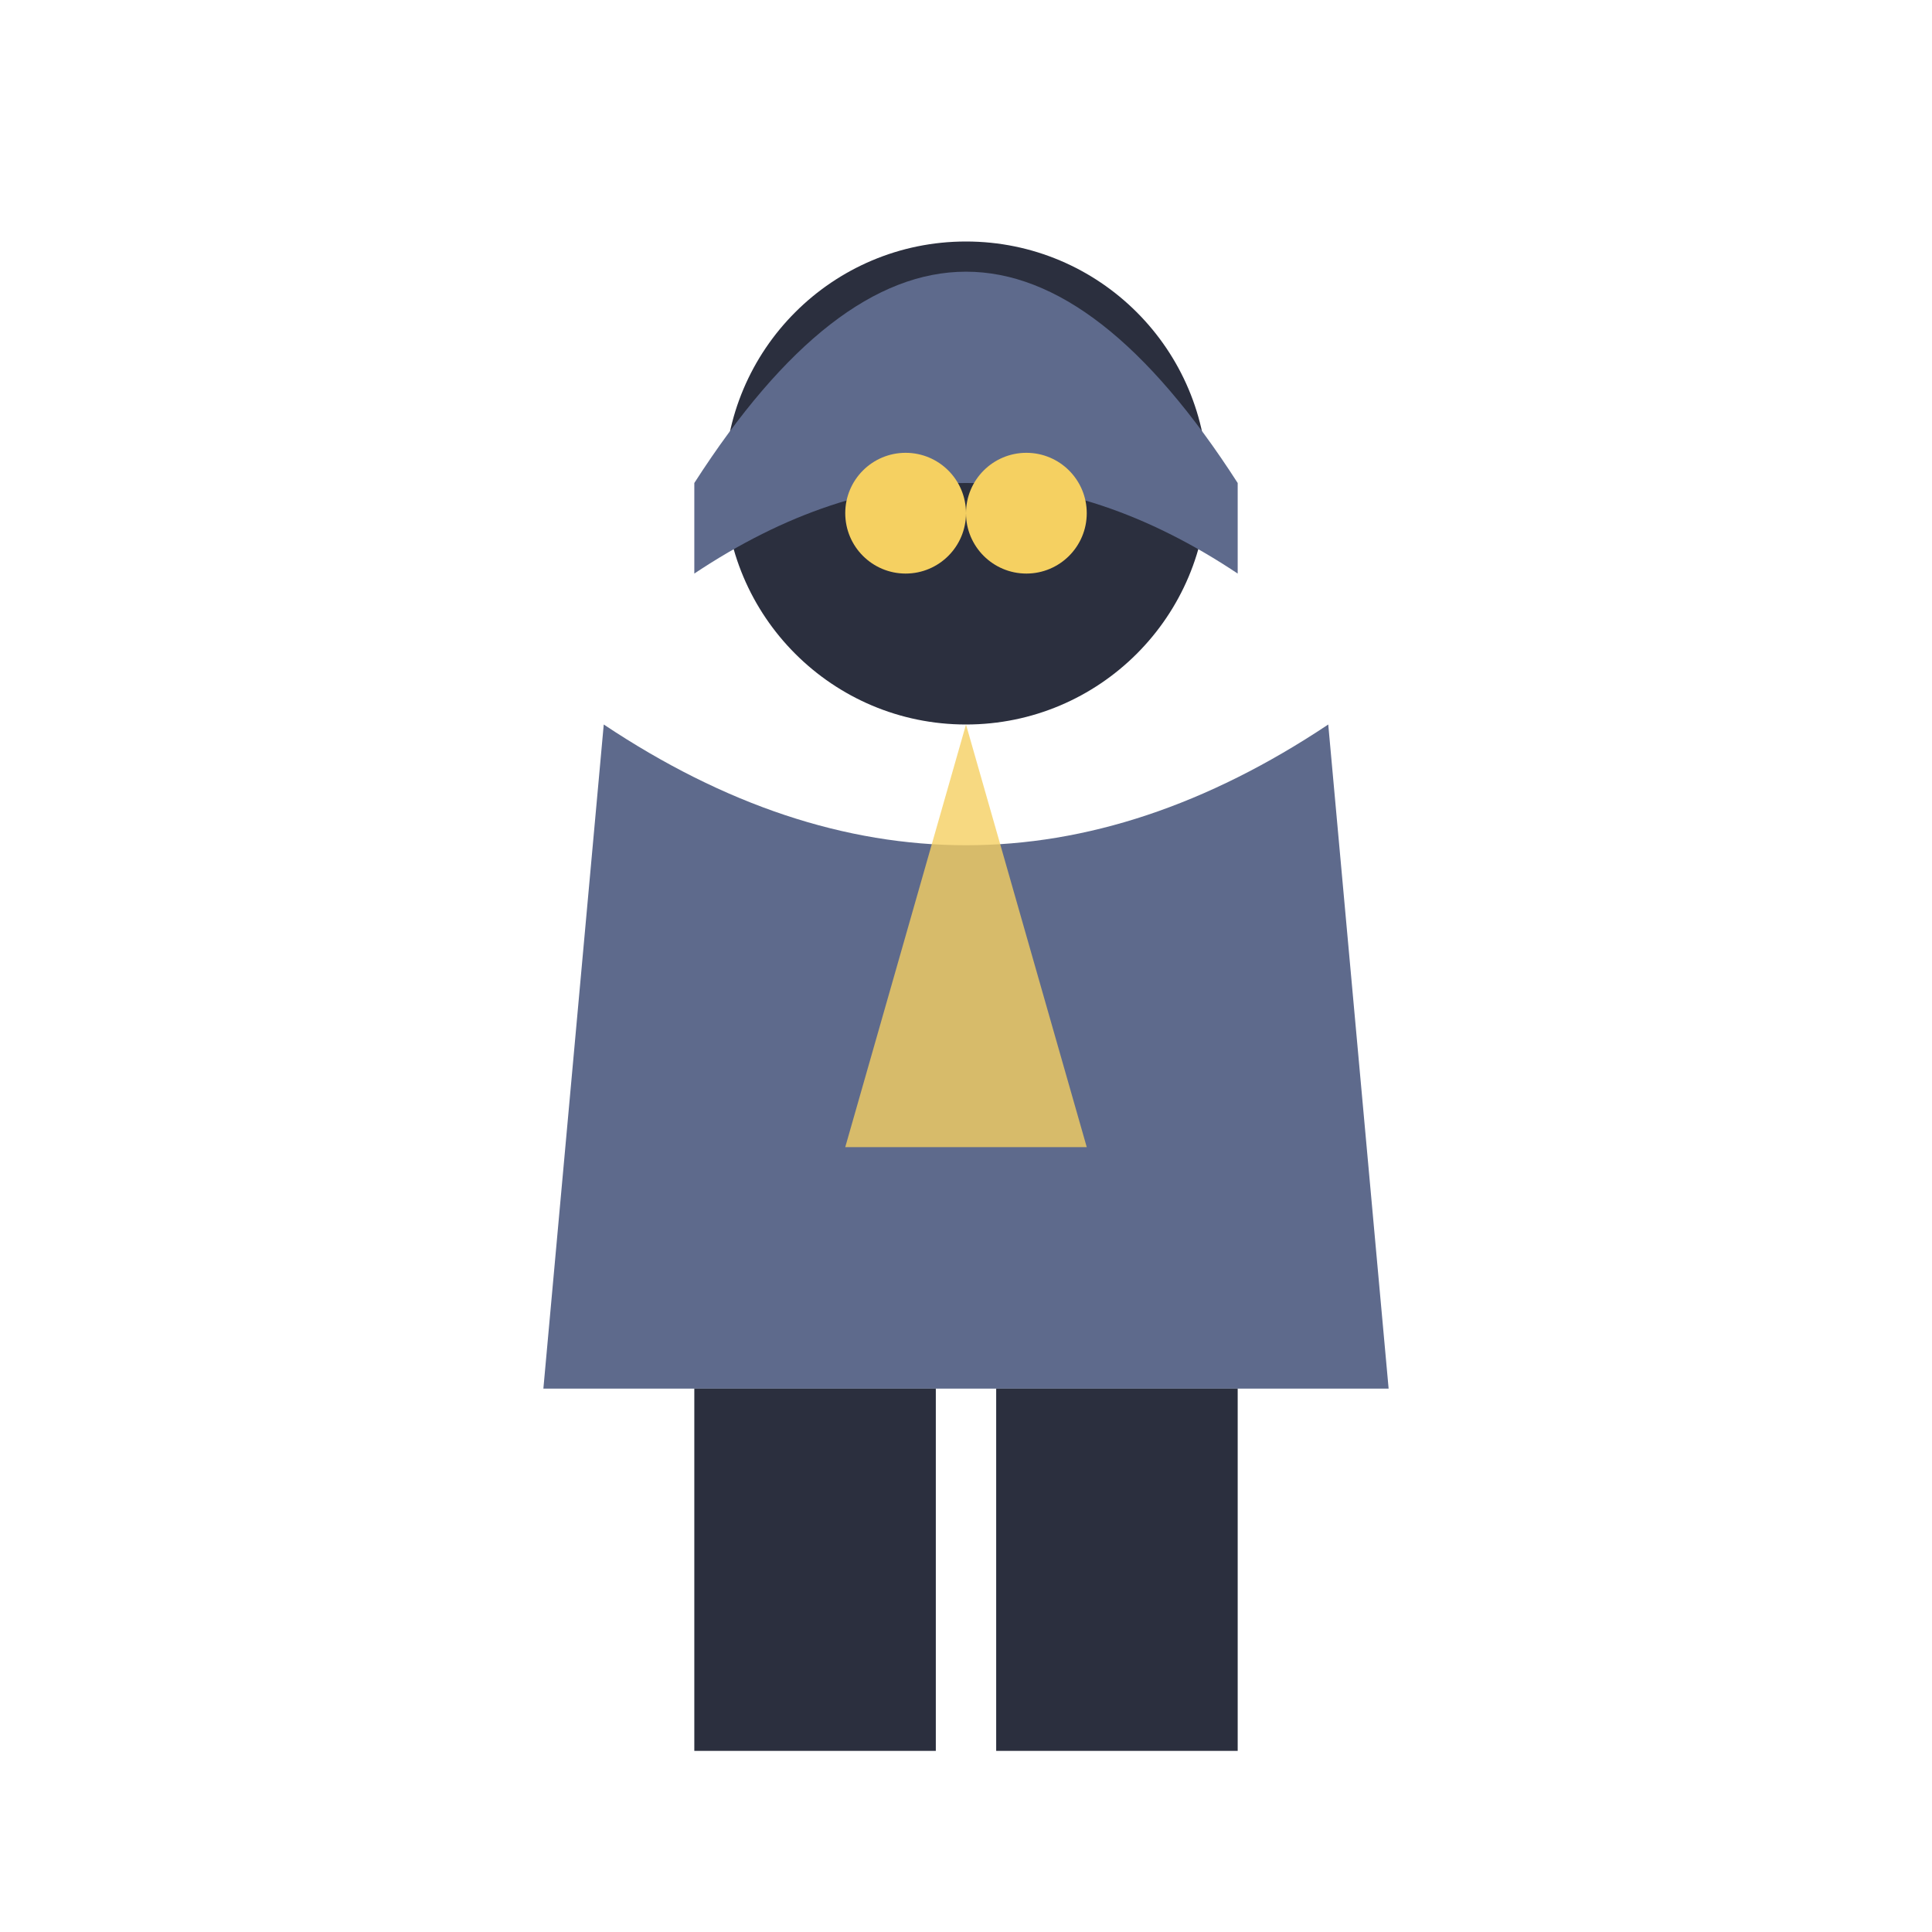
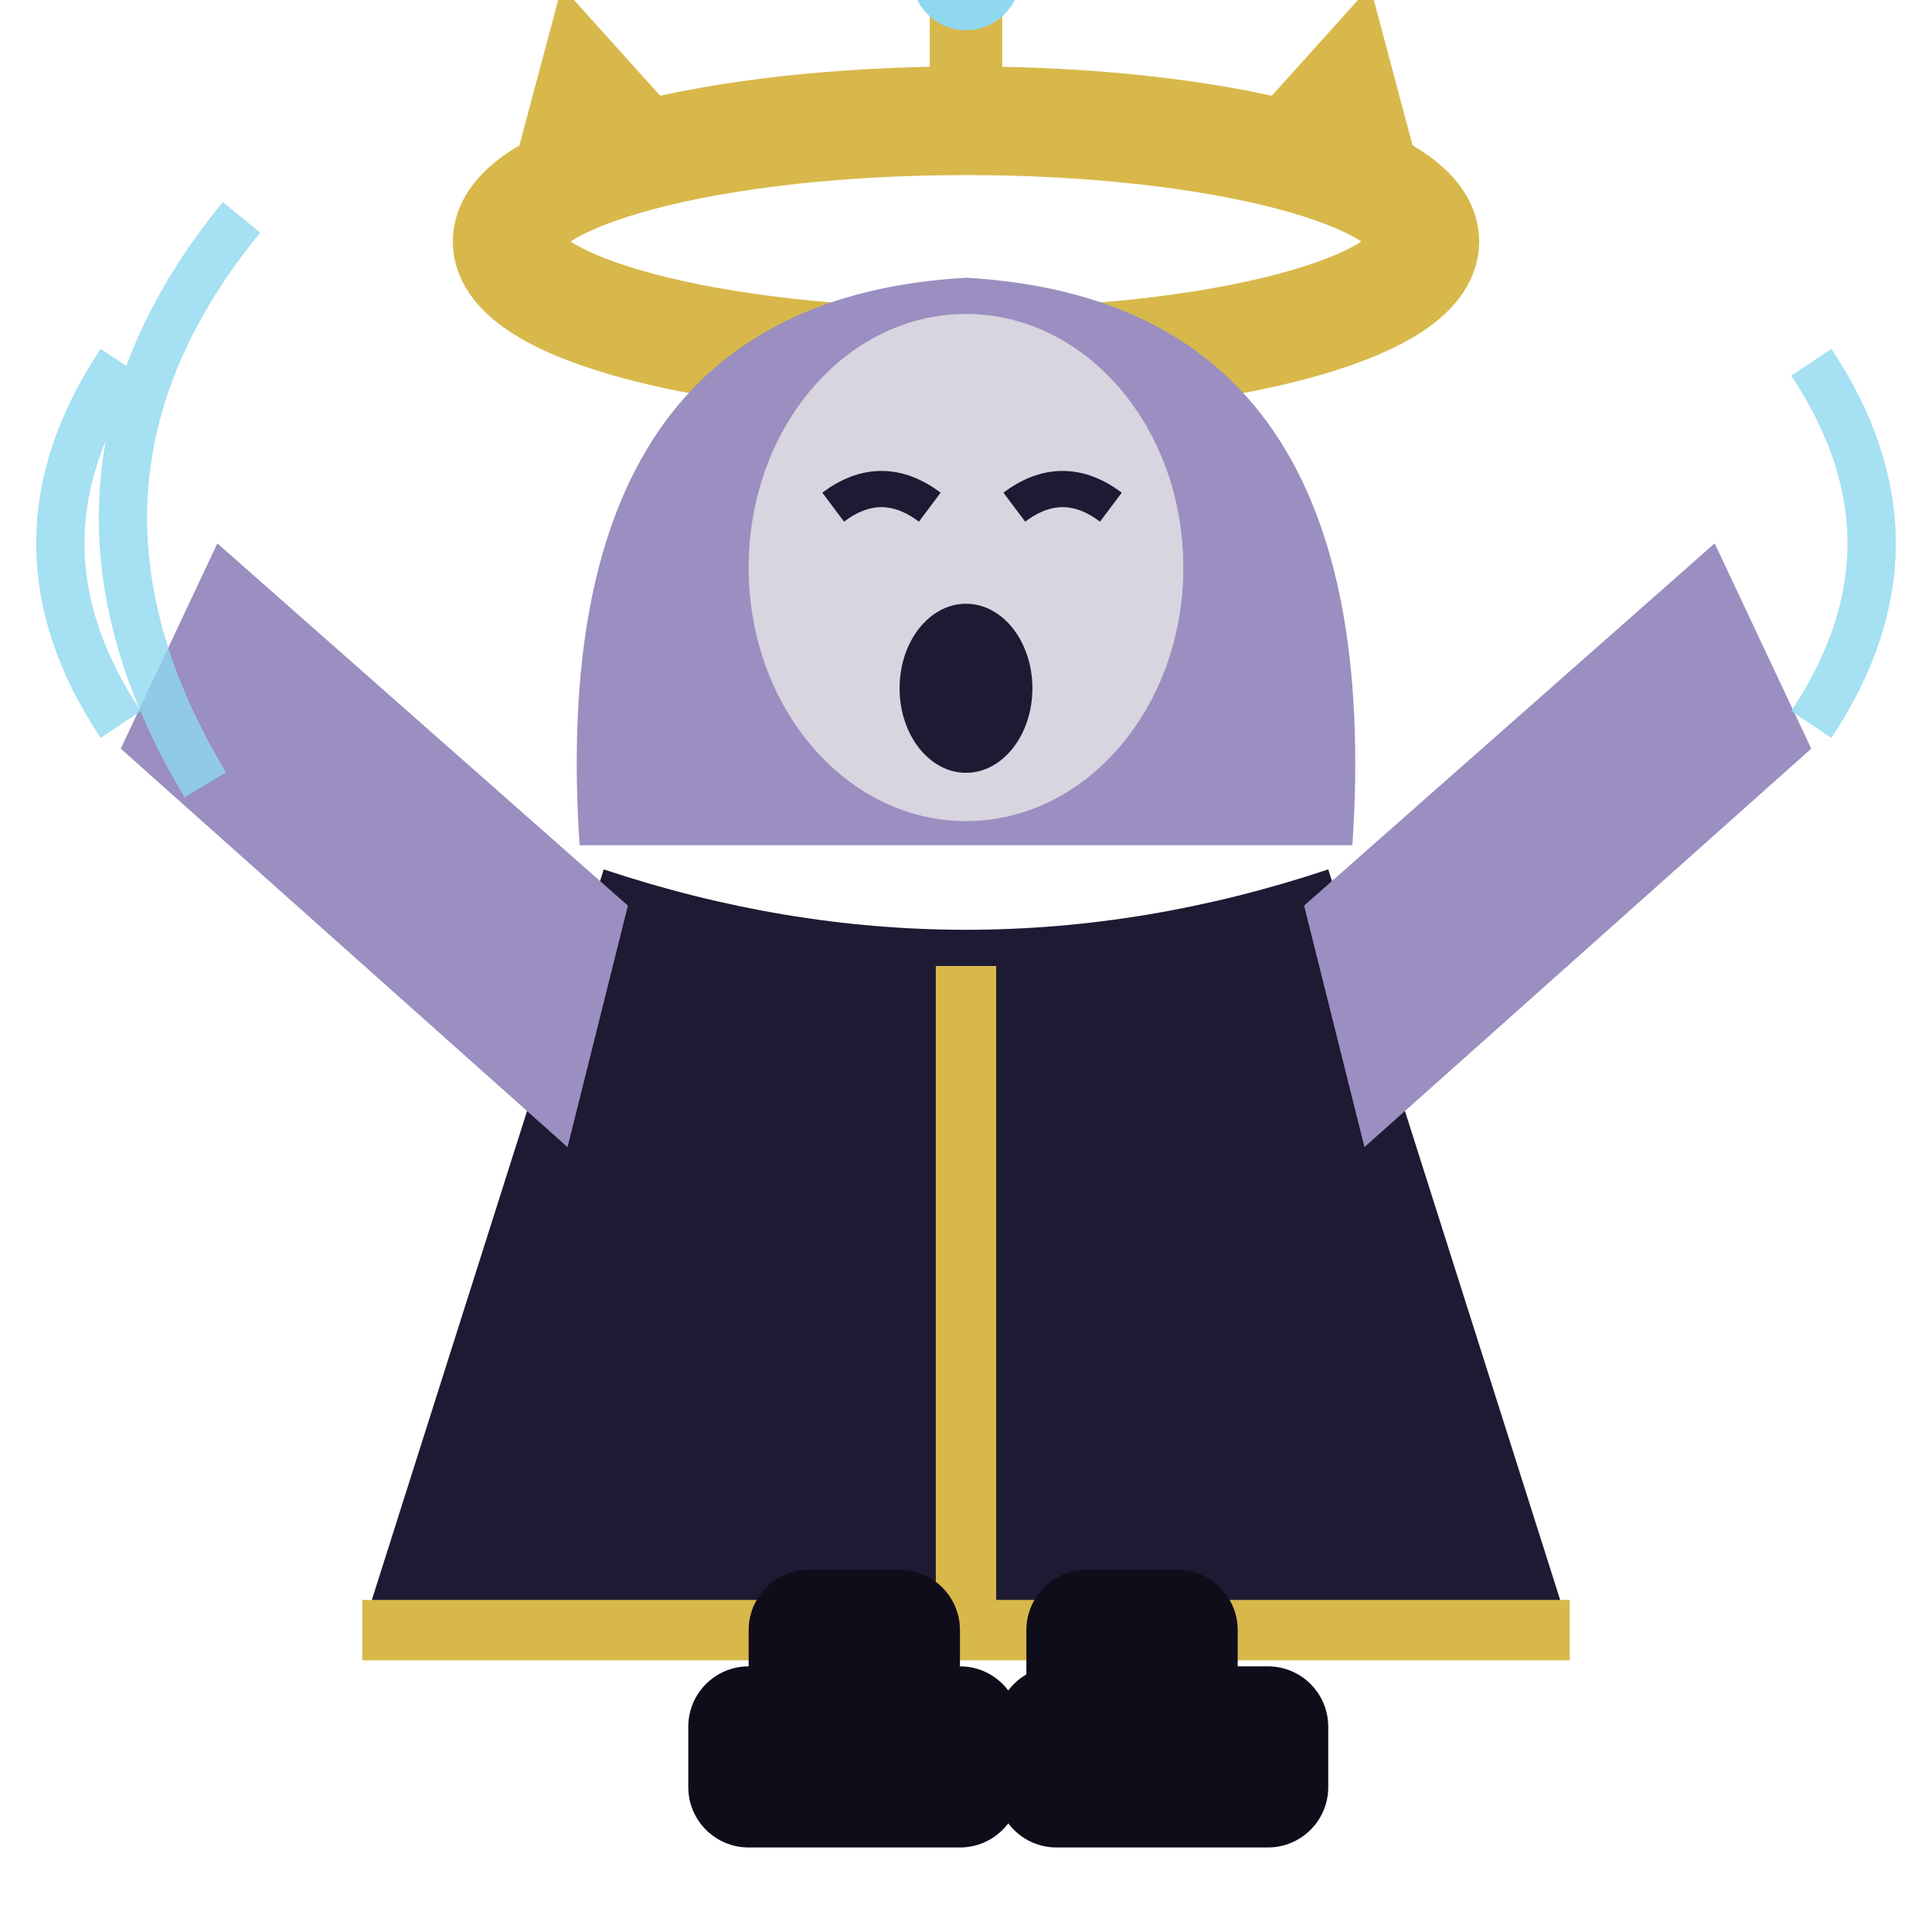
<svg xmlns="http://www.w3.org/2000/svg" viewBox="0 0 32 32">
-   <circle cx="16" cy="8" r="4" fill="#2B2F3E" />
-   <path d="M11.5,8 Q16,1 20.5,8 L20.5,9.5 Q16,6.5 11.5,9.5 Z" fill="#5E6A8C" />
-   <circle cx="15" cy="8.5" r="1" fill="#F5D061" />
-   <circle cx="17" cy="8.5" r="1" fill="#F5D061" />
-   <path d="M10,12 L9,23 L23,23 L22,12 Q16,16 10,12 Z" fill="#5E6A8C" />
-   <path d="M16,12 L14,19 L18,19 Z" fill="#F5D061" opacity="0.8" />
-   <rect x="11.5" y="23" width="4" height="6" fill="#2B2F3E" />
-   <rect x="16.5" y="23" width="4" height="6" fill="#2B2F3E" />
+   <ellipse cx="16" cy="4" rx="7.6" ry="2" fill="none" stroke="#D8B84A" stroke-width="1.8" />
+   <path d="M8.8,4 L9.6,1 L11.4,3 M23.2,4 L22.4,1 L20.6,3 M16,2 V-0.4" stroke="#D8B84A" stroke-width="1.2" fill="none" />
+   <circle cx="16" cy="-0.4" r="0.9" fill="#8FD8F0" />
+   <path d="M9.6,14 Q9,5 16,4.6 Q23,5 22.4,14 Z" fill="#9A8FC0" />
+   <ellipse cx="16" cy="9.4" rx="3.6" ry="4.2" fill="#D8D4E0" />
+   <path d="M13.8,8.4 q0.8,-0.6 1.6,0 M16.8,8.4 q0.8,-0.6 1.6,0" stroke="#1E1A33" stroke-width="0.6" fill="none" />
+   <ellipse cx="16" cy="11.4" rx="1.1" ry="1.4" fill="#1E1A33" />
+   <path d="M10,14.4 L6,27 H26 L22,14.4 Q16,16.4 10,14.4 Z" fill="#1E1A33" />
+   <path d="M6,27 H26 M16,16 V27" stroke="#D8B84A" stroke-width="1" />
+   <path d="M10.4,15 L3.6,9 L2,12.4 L9.4,19 Z M21.6,15 L28.4,9 L30,12.4 L22.6,19 Z" fill="#9A8FC0" />
+   <path d="M2,6 Q0,9 2,12 M30,6 Q32,9 30,12 M4,3.6 Q0.4,8 3.4,13" stroke="#8FD8F0" stroke-width="0.8" fill="none" opacity="0.8" />
+   <rect x="12.4" y="26" width="3.5" height="3.6" rx="1" fill="#0F0D1A" />
+   <rect x="17" y="26" width="3.5" height="3.6" rx="1" fill="#0F0D1A" />
+   <rect x="11.4" y="27.6" width="5.5" height="3" rx="1" fill="#0F0D1A" />
+   <rect x="16.5" y="27.6" width="5.5" height="3" rx="1" fill="#0F0D1A" />
</svg>
